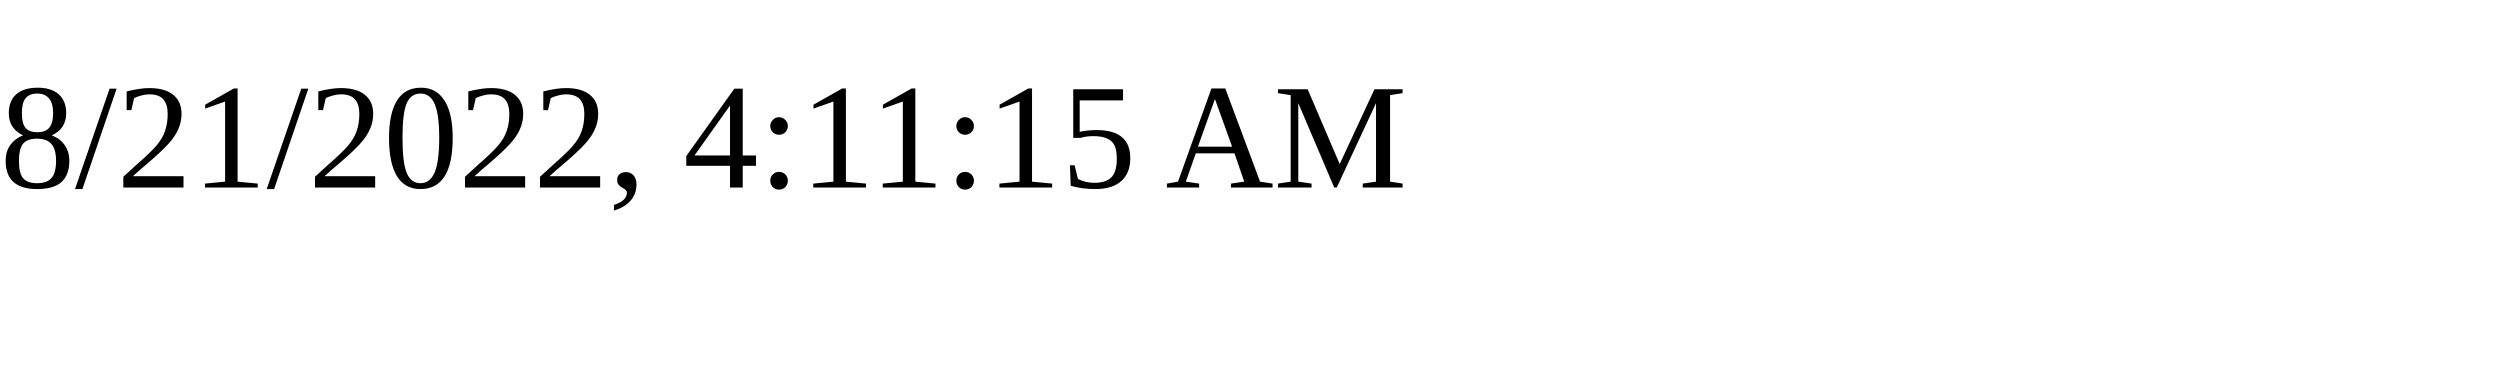
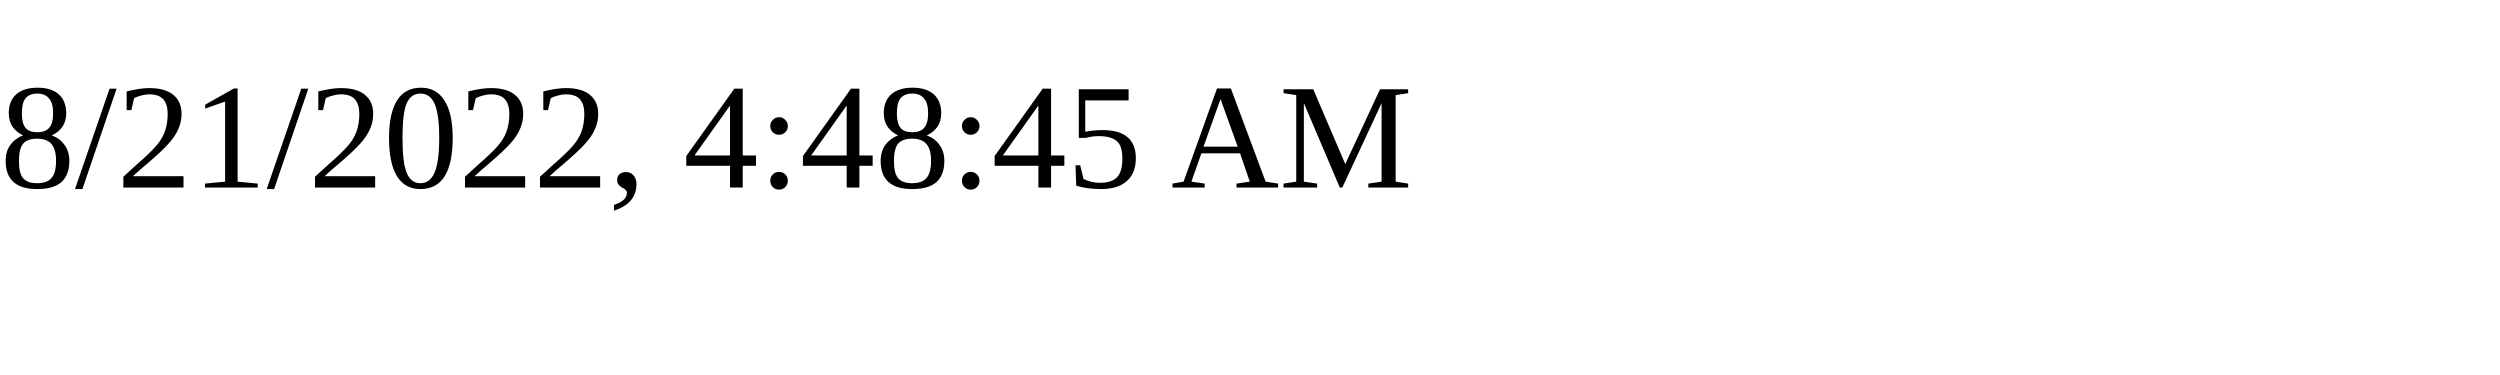
<svg xmlns="http://www.w3.org/2000/svg" height="30" width="200">
-   <text x="0" y="15">8/21/2022, 4:11:15 AM</text>
+   <text x="0" y="15">8/21/2022, 4:48:45 AM</text>
</svg>
